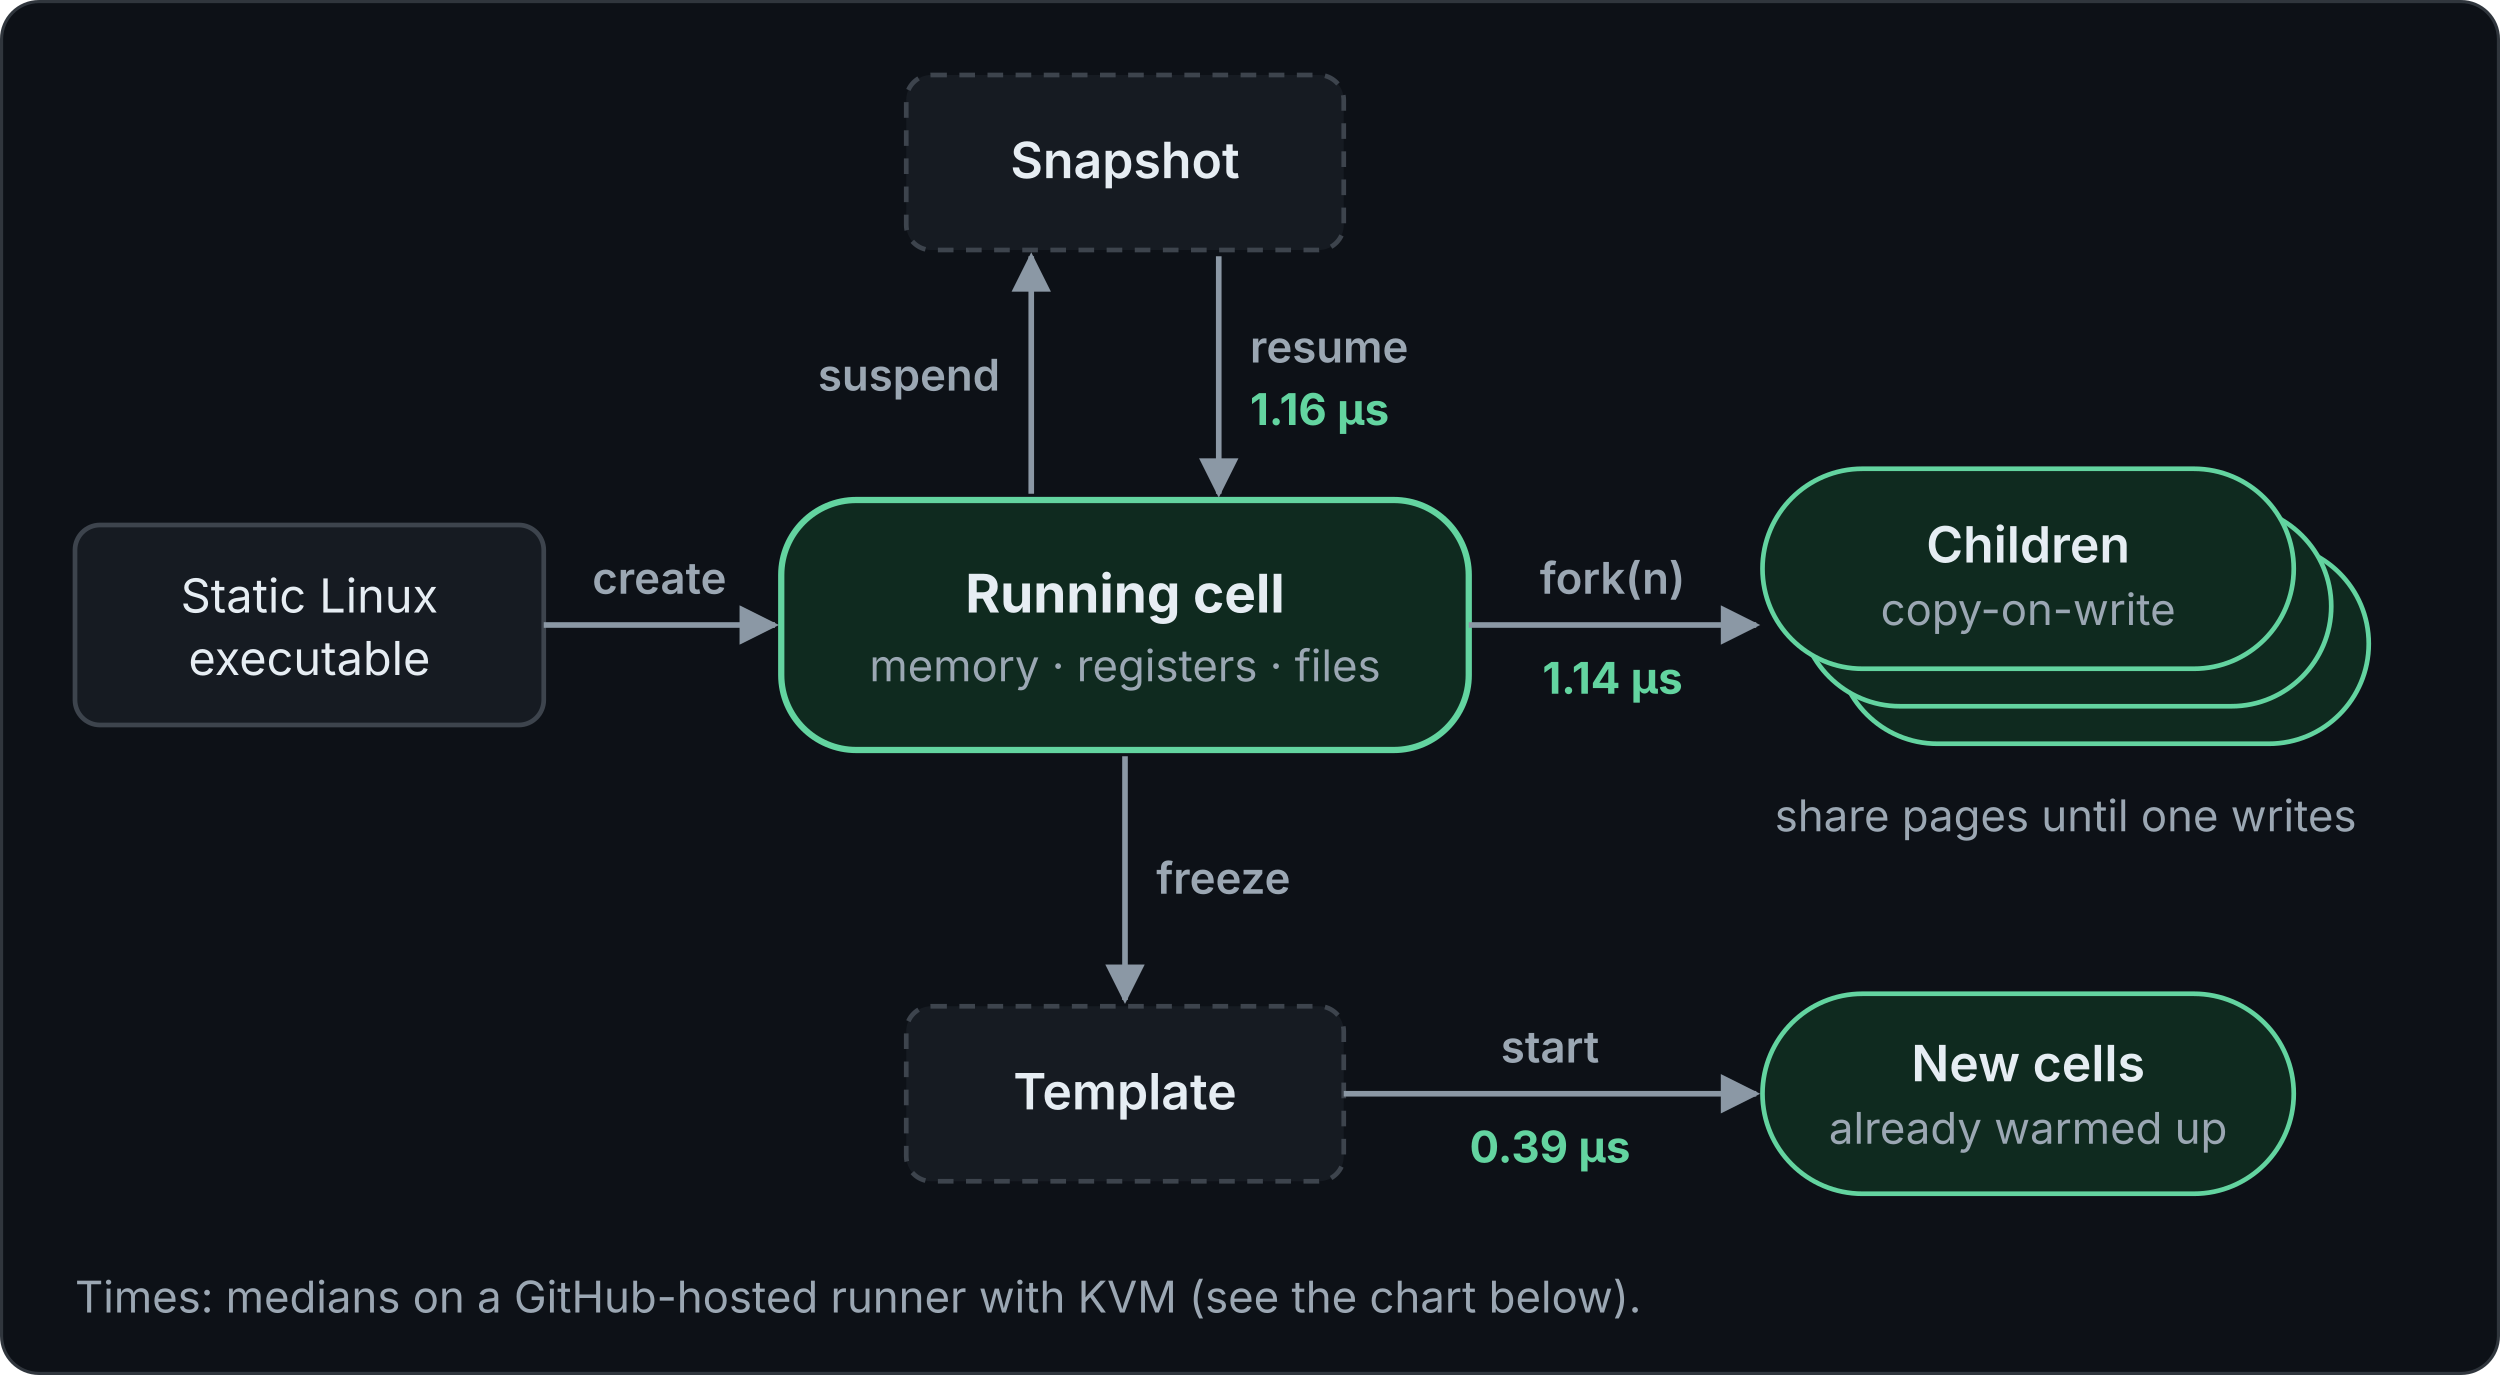
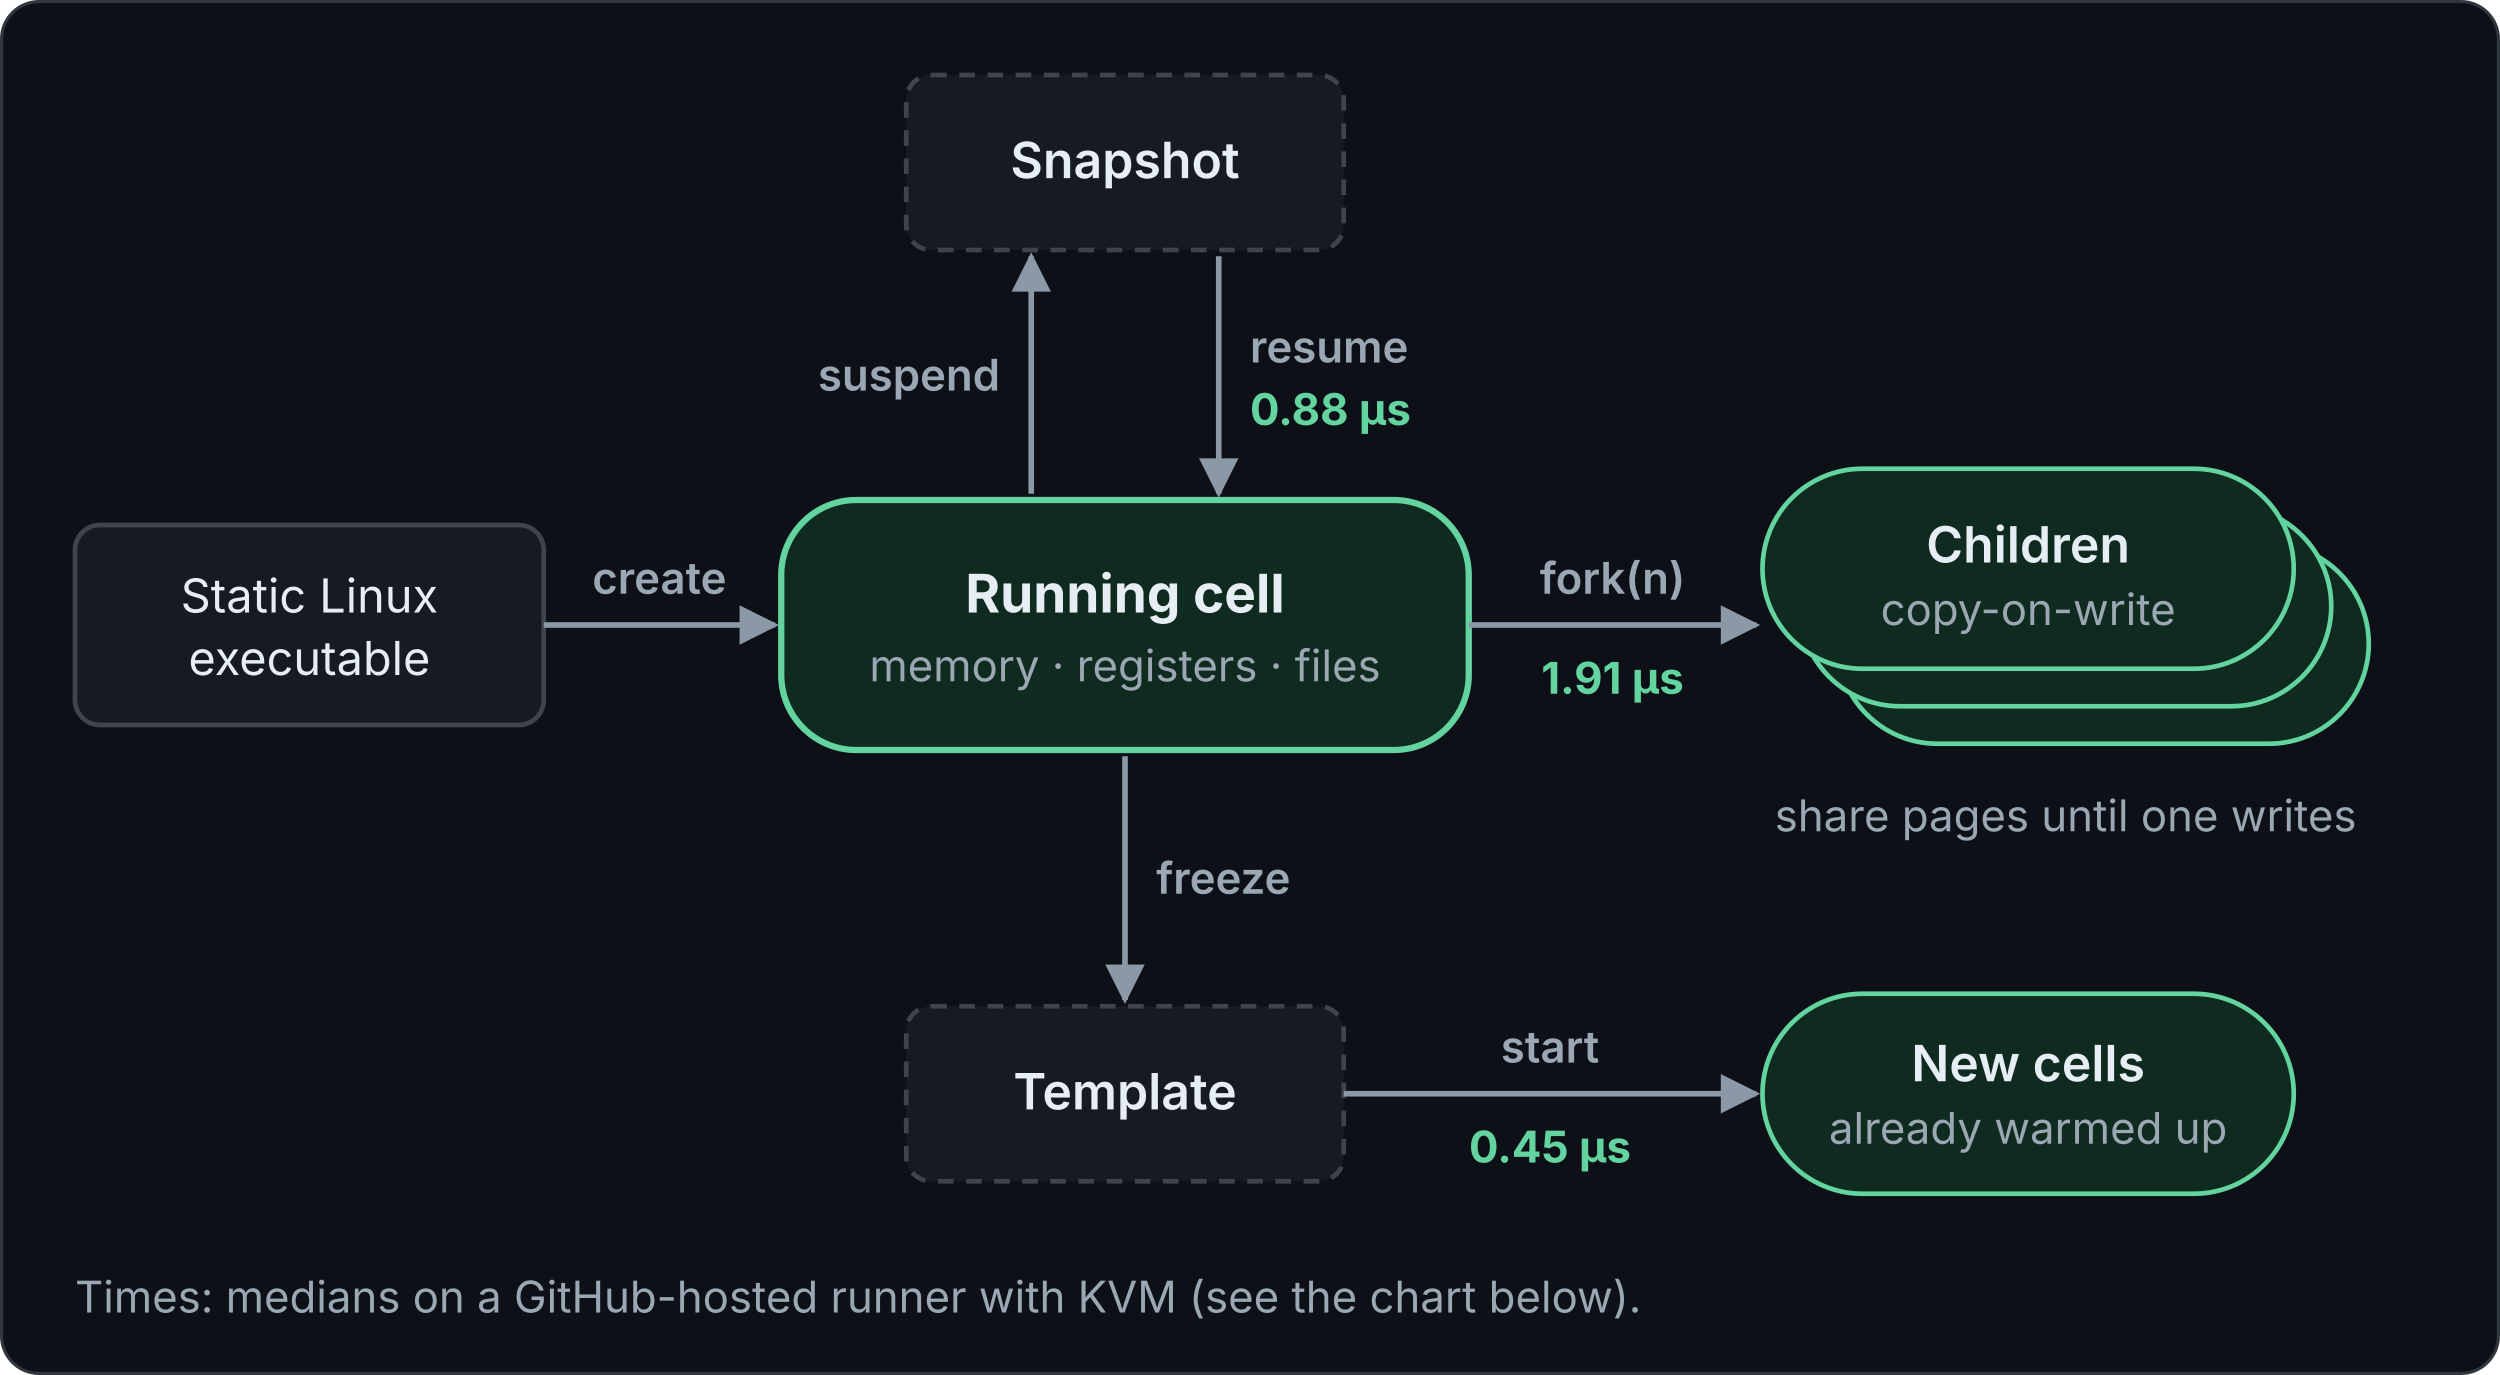
<svg xmlns="http://www.w3.org/2000/svg" viewBox="0 0 800 440" width="800" height="440" role="img" font-family="Inter, -apple-system, Segoe UI, Helvetica, Arial, sans-serif">
  <defs>
    <marker id="a" viewBox="0 0 10 10" refX="9" refY="5" markerWidth="7" markerHeight="7" orient="auto-start-reverse">
      <path d="M0 0L10 5L0 10z" fill="#8b98a5" />
    </marker>
  </defs>
  <rect class="bg" x="0.5" y="0.5" width="799" height="439" rx="12" fill="#0d1117" stroke="#30363d" />
  <rect x="24" y="168" width="150" height="64" rx="8" fill="#161b22" stroke="#3d444d" stroke-width="1.5" />
  <text x="99" y="196" font-size="15" fill="#e6edf3" text-anchor="middle">Static Linux</text>
  <text x="99" y="216" font-size="15" fill="#e6edf3" text-anchor="middle">executable</text>
  <line x1="174" y1="200" x2="248" y2="200" stroke="#8b98a5" stroke-width="1.8" marker-end="url(#a)" />
  <text x="211" y="190" font-size="14" fill="#9ba7b3" font-weight="600" text-anchor="middle">create</text>
  <rect x="250" y="160" width="220" height="80" rx="24" fill="#0f2a1f" stroke="#63d4a0" stroke-width="2" />
  <text x="360" y="196" font-size="17" fill="#e6edf3" font-weight="700" text-anchor="middle">Running cell</text>
  <text x="360" y="218" font-size="14" fill="#9ba7b3" text-anchor="middle">memory · registers · files</text>
  <rect x="290" y="24" width="140" height="56" rx="8" fill="#161b22" stroke="#3d444d" stroke-width="1.5" stroke-dasharray="5 4" />
  <text x="360" y="57" font-size="16" fill="#e6edf3" font-weight="600" text-anchor="middle">Snapshot</text>
  <line x1="330" y1="158" x2="330" y2="82" stroke="#8b98a5" stroke-width="1.8" marker-end="url(#a)" />
  <line x1="390" y1="82" x2="390" y2="158" stroke="#8b98a5" stroke-width="1.8" marker-end="url(#a)" />
  <text x="320" y="125" font-size="14" fill="#9ba7b3" font-weight="600" text-anchor="end">suspend</text>
  <text x="400" y="116" font-size="14" fill="#9ba7b3" font-weight="600">resume</text>
-   <text x="400" y="136" font-size="14" fill="#63d4a0" font-weight="700">1.16 µs</text>
+   <text x="400" y="136" font-size="14" fill="#63d4a0" font-weight="700">0.88 µs</text>
  <line x1="470" y1="200" x2="562" y2="200" stroke="#8b98a5" stroke-width="1.8" marker-end="url(#a)" />
  <text x="516" y="190" font-size="14" fill="#9ba7b3" font-weight="600" text-anchor="middle">fork(n)</text>
-   <text x="516" y="222" font-size="14" fill="#63d4a0" font-weight="700" text-anchor="middle">1.14 µs</text>
+   <text x="516" y="222" font-size="14" fill="#63d4a0" font-weight="700" text-anchor="middle">1.91 µs</text>
  <rect x="588" y="174" width="170" height="64" rx="32" fill="#0f2a1f" stroke="#63d4a0" stroke-width="1.5" />
  <rect x="576" y="162" width="170" height="64" rx="32" fill="#0f2a1f" stroke="#63d4a0" stroke-width="1.5" />
  <rect x="564" y="150" width="170" height="64" rx="32" fill="#0f2a1f" stroke="#63d4a0" stroke-width="1.5" />
  <text x="649" y="180" font-size="16" fill="#e6edf3" font-weight="600" text-anchor="middle">Children</text>
  <text x="649" y="200" font-size="14" fill="#9ba7b3" text-anchor="middle">copy-on-write</text>
  <text x="661" y="266" font-size="14" fill="#9ba7b3" text-anchor="middle">share pages until one writes</text>
  <line x1="360" y1="242" x2="360" y2="320" stroke="#8b98a5" stroke-width="1.8" marker-end="url(#a)" />
  <text x="370" y="286" font-size="14" fill="#9ba7b3" font-weight="600">freeze</text>
  <rect x="290" y="322" width="140" height="56" rx="8" fill="#161b22" stroke="#3d444d" stroke-width="1.5" stroke-dasharray="5 4" />
  <text x="360" y="355" font-size="16" fill="#e6edf3" font-weight="600" text-anchor="middle">Template</text>
  <line x1="430" y1="350" x2="562" y2="350" stroke="#8b98a5" stroke-width="1.8" marker-end="url(#a)" />
  <text x="496" y="340" font-size="14" fill="#9ba7b3" font-weight="600" text-anchor="middle">start</text>
-   <text x="496" y="372" font-size="14" fill="#63d4a0" font-weight="700" text-anchor="middle">0.39 µs</text>
+   <text x="496" y="372" font-size="14" fill="#63d4a0" font-weight="700" text-anchor="middle">0.45 µs</text>
  <rect x="564" y="318" width="170" height="64" rx="32" fill="#0f2a1f" stroke="#63d4a0" stroke-width="1.5" />
  <text x="649" y="346" font-size="16" fill="#e6edf3" font-weight="600" text-anchor="middle">New cells</text>
  <text x="649" y="366" font-size="14" fill="#9ba7b3" text-anchor="middle">already warmed up</text>
  <text x="24" y="420" font-size="14" fill="#9ba7b3">Times: medians on a GitHub-hosted runner with KVM (see the chart below).</text>
</svg>
